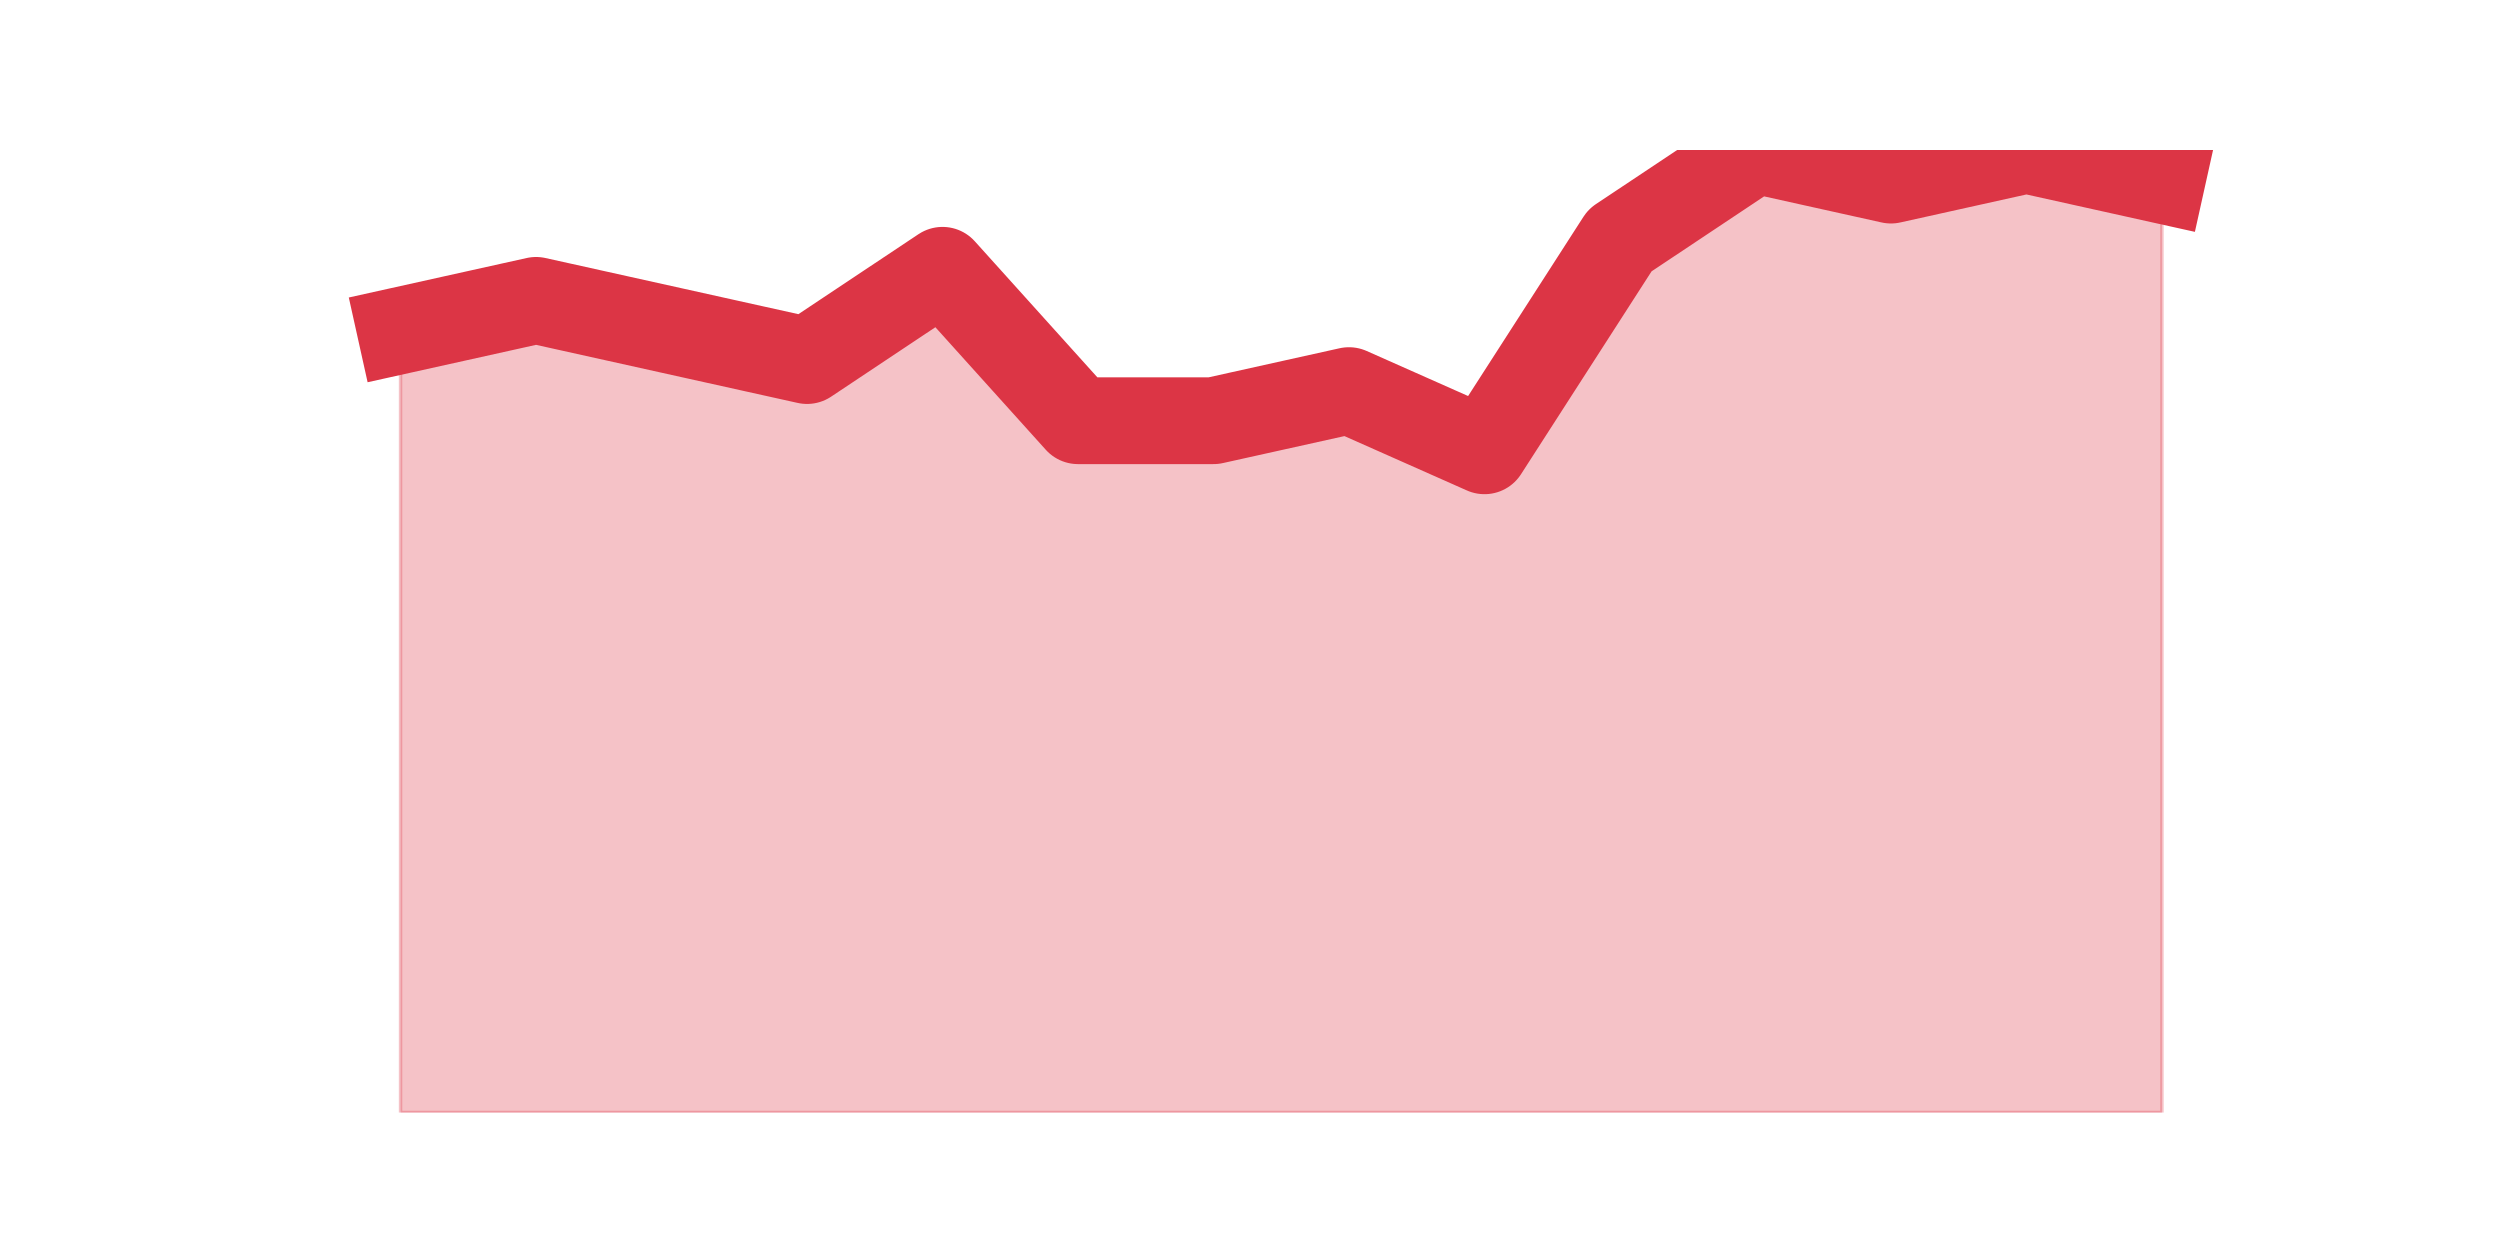
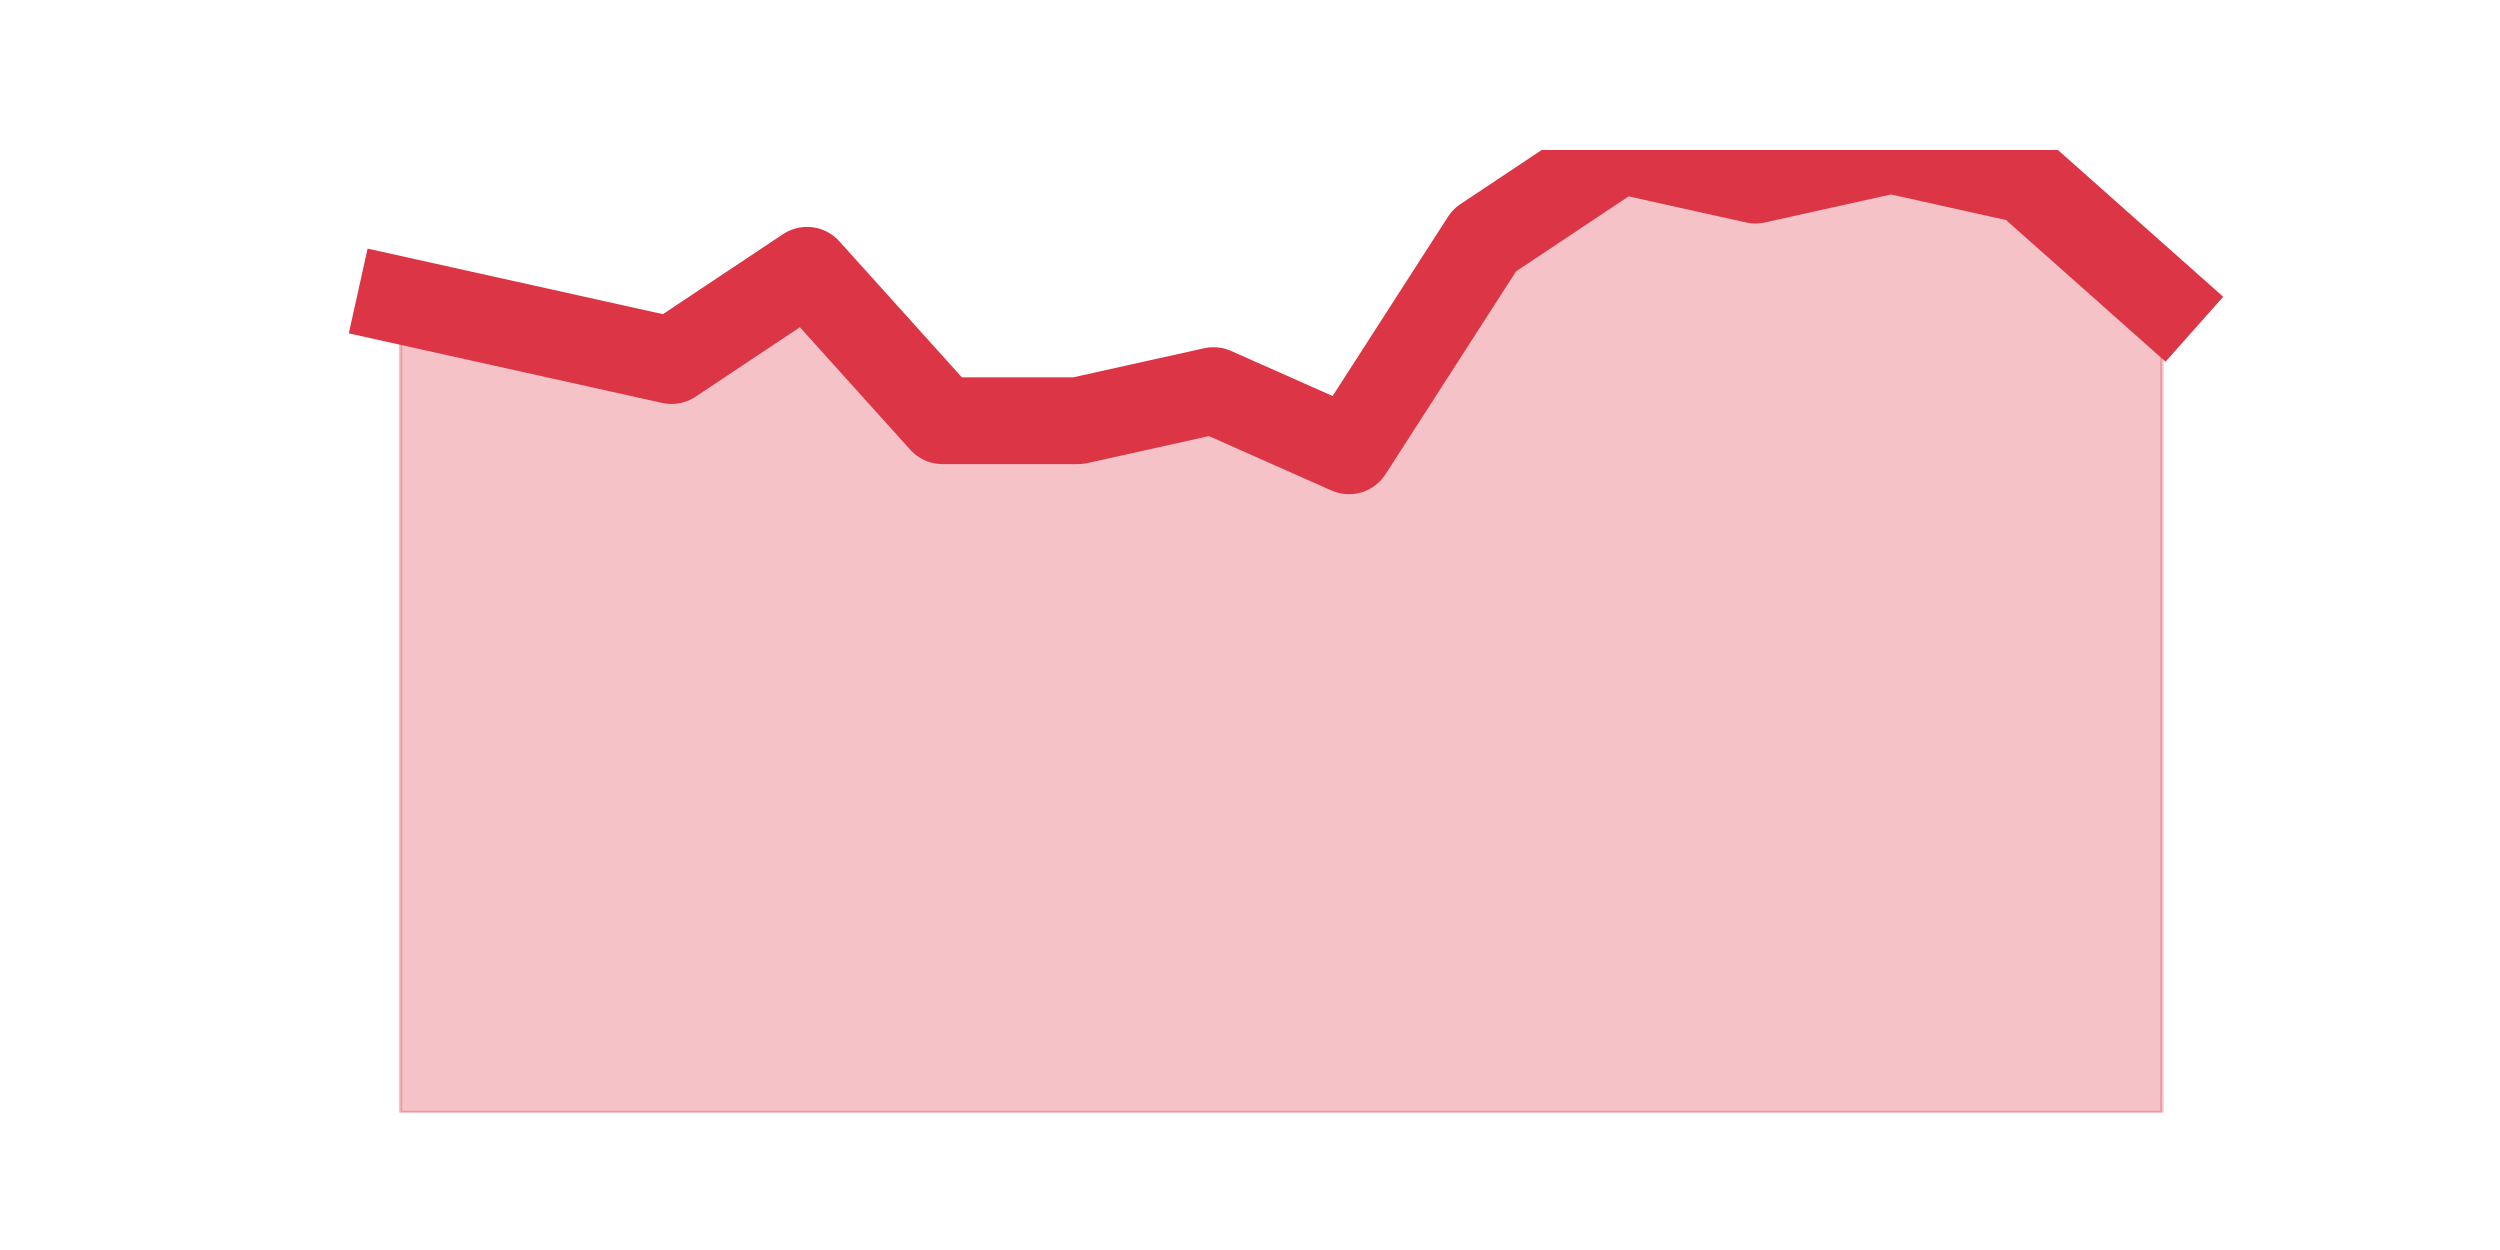
<svg xmlns="http://www.w3.org/2000/svg" xmlns:xlink="http://www.w3.org/1999/xlink" height="360pt" version="1.1" viewBox="0 0 720 360" width="720pt">
  <defs>
    <style type="text/css">*{stroke-linecap:butt;stroke-linejoin:round;}</style>
  </defs>
  <g id="figure_1">
    <g id="patch_1">
      <path d="M 0 360  L 720 360  L 720 0  L 0 0  z " style="fill:none;" />
    </g>
    <g id="axes_1">
      <g id="matplotlib.axis_1" />
      <g id="matplotlib.axis_2" />
      <g id="PolyCollection_1">
        <defs>
-           <path d="M 115.364 -264.825  L 115.364 -39.6  L 154.385 -39.6  L 193.406 -39.6  L 232.427 -39.6  L 271.448 -39.6  L 310.469 -39.6  L 349.49 -39.6  L 388.51 -39.6  L 427.531 -39.6  L 466.552 -39.6  L 505.573 -39.6  L 544.594 -39.6  L 583.615 -39.6  L 622.636 -39.6  L 622.636 -308.137  L 622.636 -308.137  L 583.615 -316.8  L 544.594 -308.137  L 505.573 -316.8  L 466.552 -290.812  L 427.531 -230.175  L 388.51 -247.5  L 349.49 -238.838  L 310.469 -238.838  L 271.448 -282.15  L 232.427 -256.163  L 193.406 -264.825  L 154.385 -273.488  L 115.364 -264.825  z " id="m70690da063" style="stroke:#dc3545;stroke-opacity:0.3;" />
+           <path d="M 115.364 -273.488  L 115.364 -39.6  L 154.385 -39.6  L 193.406 -39.6  L 232.427 -39.6  L 271.448 -39.6  L 310.469 -39.6  L 349.49 -39.6  L 388.51 -39.6  L 427.531 -39.6  L 466.552 -39.6  L 505.573 -39.6  L 544.594 -39.6  L 583.615 -39.6  L 622.636 -39.6  L 622.636 -273.488  L 622.636 -273.488  L 583.615 -308.137  L 544.594 -316.8  L 505.573 -308.137  L 466.552 -316.8  L 427.531 -290.812  L 388.51 -230.175  L 349.49 -247.5  L 310.469 -238.838  L 271.448 -238.838  L 232.427 -282.15  L 193.406 -256.163  L 154.385 -264.825  L 115.364 -273.488  z " id="m0aced8eb8a" style="stroke:#dc3545;stroke-opacity:0.3;" />
        </defs>
-         <g clip-path="url(#pdcd25c5c9f)">
-           <use style="fill:#dc3545;fill-opacity:0.3;stroke:#dc3545;stroke-opacity:0.3;" x="0" xlink:href="#m70690da063" y="360" />
+         <g clip-path="url(#p32d1d6437b)">
+           <use style="fill:#dc3545;fill-opacity:0.3;stroke:#dc3545;stroke-opacity:0.3;" x="0" xlink:href="#m0aced8eb8a" y="360" />
        </g>
      </g>
      <g id="line2d_1">
-         <path clip-path="url(#pdcd25c5c9f)" d="M 115.364 95.175  L 154.385 86.513  L 193.406 95.175  L 232.427 103.838  L 271.448 77.85  L 310.469 121.162  L 349.49 121.162  L 388.51 112.5  L 427.531 129.825  L 466.552 69.188  L 505.573 43.2  L 544.594 51.862  L 583.615 43.2  L 622.636 51.862  " style="fill:none;stroke:#dc3545;stroke-linecap:square;stroke-width:25;" />
+         <path clip-path="url(#p32d1d6437b)" d="M 115.364 86.513  L 154.385 95.175  L 193.406 103.838  L 232.427 77.85  L 271.448 121.162  L 310.469 121.162  L 349.49 112.5  L 388.51 129.825  L 427.531 69.188  L 466.552 43.2  L 505.573 51.862  L 544.594 43.2  L 583.615 51.862  L 622.636 86.513  " style="fill:none;stroke:#dc3545;stroke-linecap:square;stroke-width:25;" />
      </g>
    </g>
  </g>
  <defs>
-     <clipPath id="pdcd25c5c9f">
+     <clipPath id="p32d1d6437b">
      <rect height="277.2" width="558" x="90" y="43.2" />
    </clipPath>
  </defs>
</svg>
